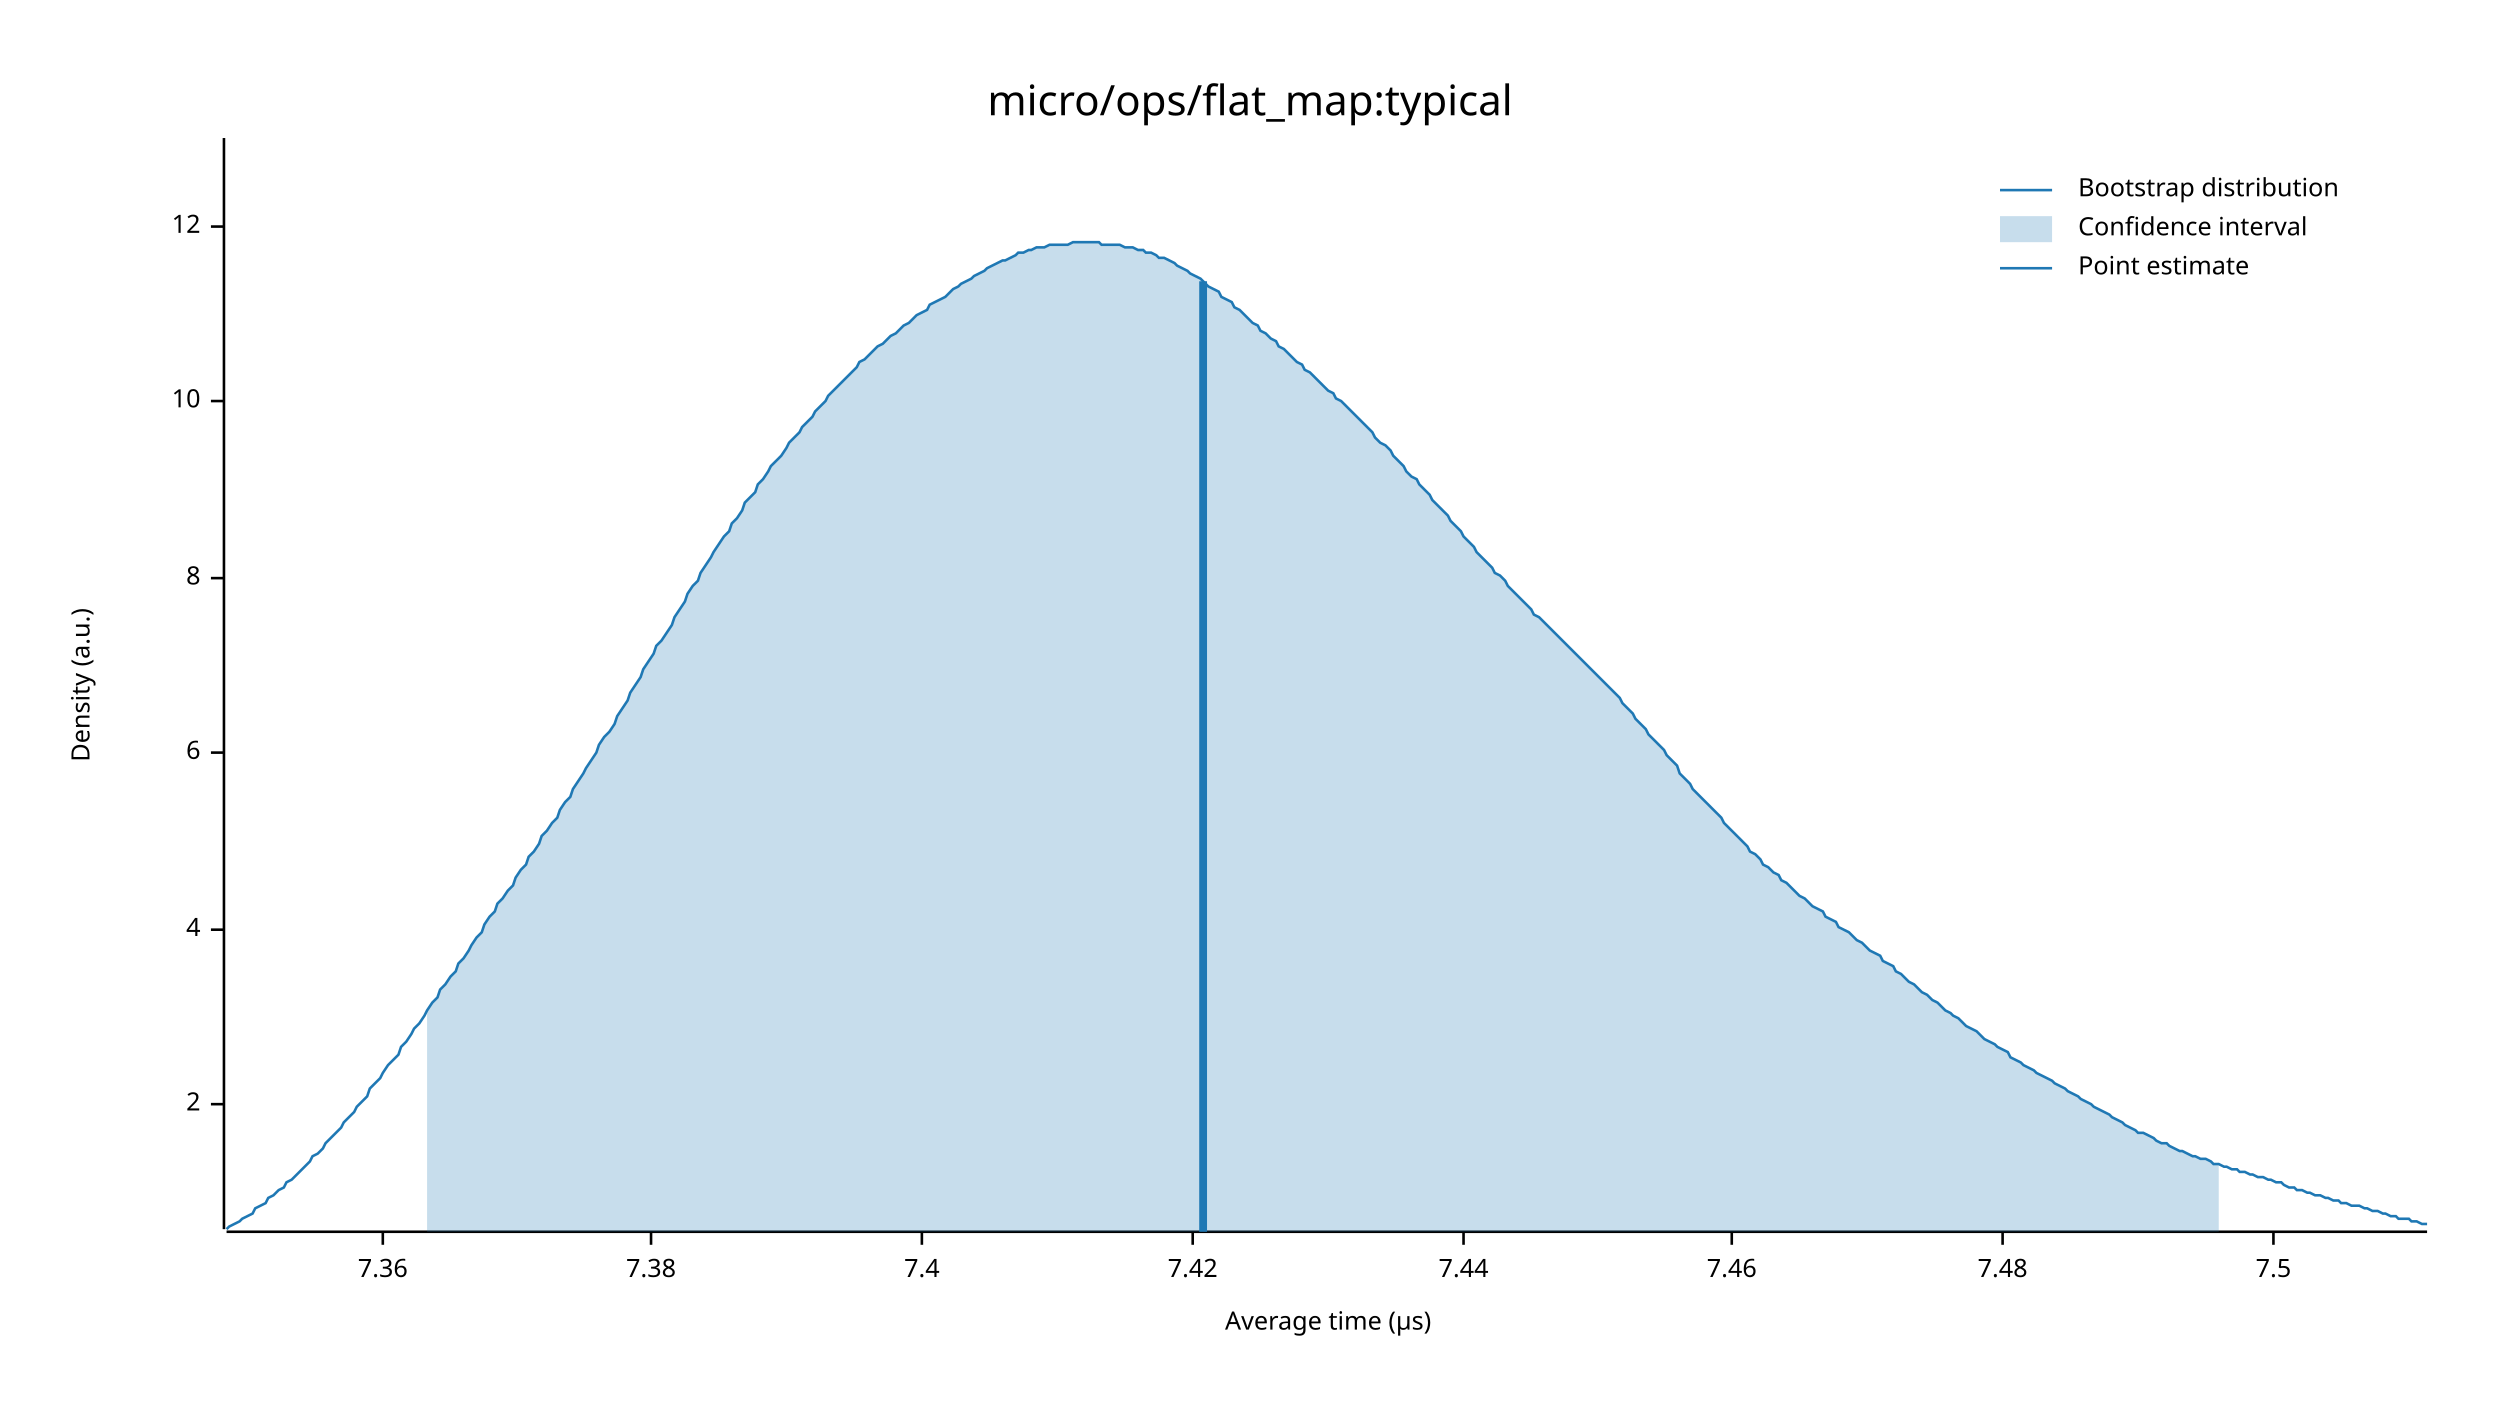
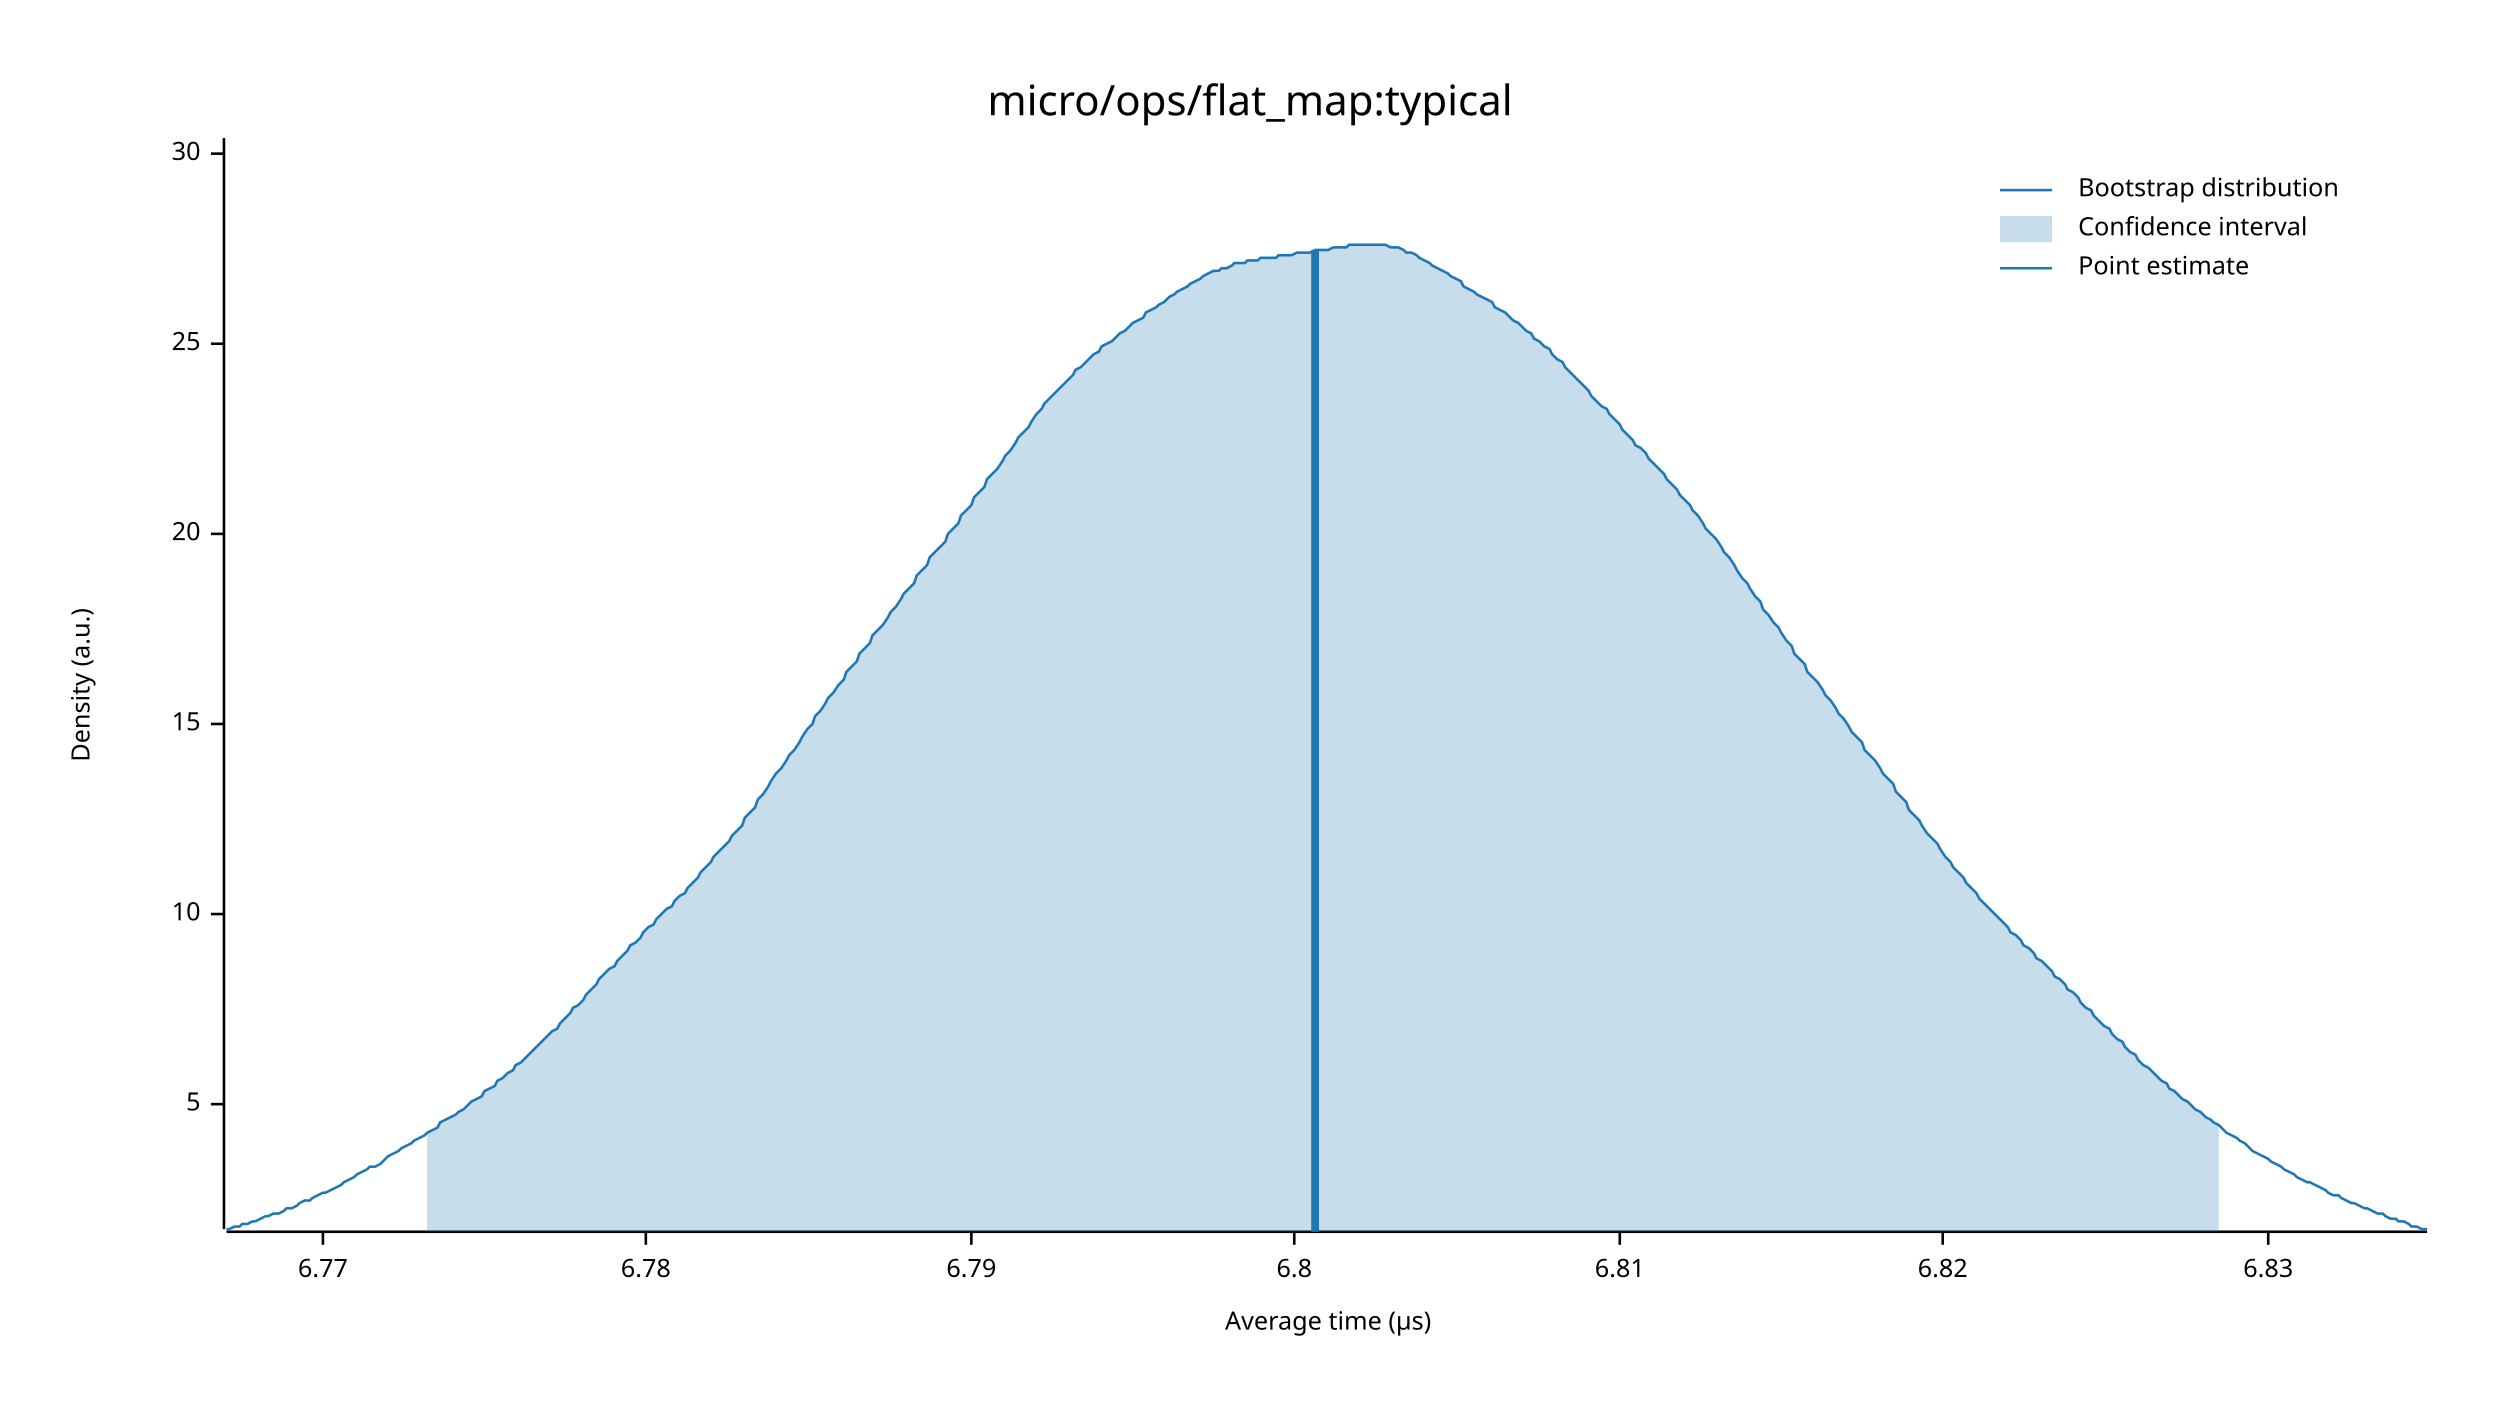
<svg xmlns="http://www.w3.org/2000/svg" width="960" height="540" viewBox="0 0 960 540">
  <text x="480" y="32" dy="0.76em" text-anchor="middle" font-family="sans-serif" font-size="16.129" opacity="1" fill="#000000">
micro/ops/flat_map:typical
</text>
  <text x="27" y="263" dy="0.76em" text-anchor="middle" font-family="sans-serif" font-size="9.677" opacity="1" fill="#000000" transform="rotate(270, 27, 263)">
Density (a.u.)
</text>
  <text x="510" y="513" dy="-0.5ex" text-anchor="middle" font-family="sans-serif" font-size="9.677" opacity="1" fill="#000000">
Average time (µs)
</text>
  <polyline fill="none" opacity="1" stroke="#000000" stroke-width="1" points="86,53 86,472 " />
  <text x="77" y="424" dy="0.5ex" text-anchor="end" font-family="sans-serif" font-size="9.677" opacity="1" fill="#000000">
- 2
+ 5
</text>
  <polyline fill="none" opacity="1" stroke="#000000" stroke-width="1" points="81,424 86,424 " />
-   <text x="77" y="357" dy="0.5ex" text-anchor="end" font-family="sans-serif" font-size="9.677" opacity="1" fill="#000000">
- 4
- </text>
-   <polyline fill="none" opacity="1" stroke="#000000" stroke-width="1" points="81,357 86,357 " />
-   <text x="77" y="289" dy="0.5ex" text-anchor="end" font-family="sans-serif" font-size="9.677" opacity="1" fill="#000000">
- 6
- </text>
-   <polyline fill="none" opacity="1" stroke="#000000" stroke-width="1" points="81,289 86,289 " />
-   <text x="77" y="222" dy="0.5ex" text-anchor="end" font-family="sans-serif" font-size="9.677" opacity="1" fill="#000000">
- 8
- </text>
-   <polyline fill="none" opacity="1" stroke="#000000" stroke-width="1" points="81,222 86,222 " />
-   <text x="77" y="154" dy="0.5ex" text-anchor="end" font-family="sans-serif" font-size="9.677" opacity="1" fill="#000000">
+   <text x="77" y="351" dy="0.5ex" text-anchor="end" font-family="sans-serif" font-size="9.677" opacity="1" fill="#000000">
10
</text>
-   <polyline fill="none" opacity="1" stroke="#000000" stroke-width="1" points="81,154 86,154 " />
-   <text x="77" y="87" dy="0.5ex" text-anchor="end" font-family="sans-serif" font-size="9.677" opacity="1" fill="#000000">
- 12
+   <polyline fill="none" opacity="1" stroke="#000000" stroke-width="1" points="81,351 86,351 " />
+   <text x="77" y="278" dy="0.5ex" text-anchor="end" font-family="sans-serif" font-size="9.677" opacity="1" fill="#000000">
+ 15
</text>
-   <polyline fill="none" opacity="1" stroke="#000000" stroke-width="1" points="81,87 86,87 " />
+   <polyline fill="none" opacity="1" stroke="#000000" stroke-width="1" points="81,278 86,278 " />
+   <text x="77" y="205" dy="0.5ex" text-anchor="end" font-family="sans-serif" font-size="9.677" opacity="1" fill="#000000">
+ 20
+ </text>
+   <polyline fill="none" opacity="1" stroke="#000000" stroke-width="1" points="81,205 86,205 " />
+   <text x="77" y="132" dy="0.5ex" text-anchor="end" font-family="sans-serif" font-size="9.677" opacity="1" fill="#000000">
+ 25
+ </text>
+   <polyline fill="none" opacity="1" stroke="#000000" stroke-width="1" points="81,132 86,132 " />
+   <text x="77" y="59" dy="0.5ex" text-anchor="end" font-family="sans-serif" font-size="9.677" opacity="1" fill="#000000">
+ 30
+ </text>
+   <polyline fill="none" opacity="1" stroke="#000000" stroke-width="1" points="81,59 86,59 " />
  <polyline fill="none" opacity="1" stroke="#000000" stroke-width="1" points="87,473 932,473 " />
-   <text x="147" y="483" dy="0.76em" text-anchor="middle" font-family="sans-serif" font-size="9.677" opacity="1" fill="#000000">
- 7.36
+   <text x="124" y="483" dy="0.76em" text-anchor="middle" font-family="sans-serif" font-size="9.677" opacity="1" fill="#000000">
+ 6.77
</text>
-   <polyline fill="none" opacity="1" stroke="#000000" stroke-width="1" points="147,473 147,478 " />
-   <text x="250" y="483" dy="0.76em" text-anchor="middle" font-family="sans-serif" font-size="9.677" opacity="1" fill="#000000">
- 7.38
+   <polyline fill="none" opacity="1" stroke="#000000" stroke-width="1" points="124,473 124,478 " />
+   <text x="248" y="483" dy="0.76em" text-anchor="middle" font-family="sans-serif" font-size="9.677" opacity="1" fill="#000000">
+ 6.78
</text>
-   <polyline fill="none" opacity="1" stroke="#000000" stroke-width="1" points="250,473 250,478 " />
-   <text x="354" y="483" dy="0.76em" text-anchor="middle" font-family="sans-serif" font-size="9.677" opacity="1" fill="#000000">
- 7.4
+   <polyline fill="none" opacity="1" stroke="#000000" stroke-width="1" points="248,473 248,478 " />
+   <text x="373" y="483" dy="0.76em" text-anchor="middle" font-family="sans-serif" font-size="9.677" opacity="1" fill="#000000">
+ 6.79
</text>
-   <polyline fill="none" opacity="1" stroke="#000000" stroke-width="1" points="354,473 354,478 " />
-   <text x="458" y="483" dy="0.76em" text-anchor="middle" font-family="sans-serif" font-size="9.677" opacity="1" fill="#000000">
- 7.42
+   <polyline fill="none" opacity="1" stroke="#000000" stroke-width="1" points="373,473 373,478 " />
+   <text x="497" y="483" dy="0.76em" text-anchor="middle" font-family="sans-serif" font-size="9.677" opacity="1" fill="#000000">
+ 6.8
</text>
-   <polyline fill="none" opacity="1" stroke="#000000" stroke-width="1" points="458,473 458,478 " />
-   <text x="562" y="483" dy="0.76em" text-anchor="middle" font-family="sans-serif" font-size="9.677" opacity="1" fill="#000000">
- 7.44
+   <polyline fill="none" opacity="1" stroke="#000000" stroke-width="1" points="497,473 497,478 " />
+   <text x="622" y="483" dy="0.76em" text-anchor="middle" font-family="sans-serif" font-size="9.677" opacity="1" fill="#000000">
+ 6.81
</text>
-   <polyline fill="none" opacity="1" stroke="#000000" stroke-width="1" points="562,473 562,478 " />
-   <text x="665" y="483" dy="0.76em" text-anchor="middle" font-family="sans-serif" font-size="9.677" opacity="1" fill="#000000">
- 7.46
+   <polyline fill="none" opacity="1" stroke="#000000" stroke-width="1" points="622,473 622,478 " />
+   <text x="746" y="483" dy="0.76em" text-anchor="middle" font-family="sans-serif" font-size="9.677" opacity="1" fill="#000000">
+ 6.82
</text>
-   <polyline fill="none" opacity="1" stroke="#000000" stroke-width="1" points="665,473 665,478 " />
-   <text x="769" y="483" dy="0.76em" text-anchor="middle" font-family="sans-serif" font-size="9.677" opacity="1" fill="#000000">
- 7.48
+   <polyline fill="none" opacity="1" stroke="#000000" stroke-width="1" points="746,473 746,478 " />
+   <text x="871" y="483" dy="0.76em" text-anchor="middle" font-family="sans-serif" font-size="9.677" opacity="1" fill="#000000">
+ 6.83
</text>
-   <polyline fill="none" opacity="1" stroke="#000000" stroke-width="1" points="769,473 769,478 " />
-   <text x="873" y="483" dy="0.76em" text-anchor="middle" font-family="sans-serif" font-size="9.677" opacity="1" fill="#000000">
- 7.5
- </text>
-   <polyline fill="none" opacity="1" stroke="#000000" stroke-width="1" points="873,473 873,478 " />
-   <polyline fill="none" opacity="1" stroke="#1F78B4" stroke-width="1" points="87,472 88,471 90,470 92,469 93,468 95,467 97,466 98,464 100,463 102,462 103,460 105,459 107,457 109,456 110,454 112,453 114,451 115,450 117,448 119,446 120,444 122,443 124,441 125,439 127,437 129,435 131,433 132,431 134,429 136,427 137,425 139,423 141,421 142,418 144,416 146,414 147,412 149,409 151,407 153,405 154,402 156,400 158,397 159,395 161,393 163,390 164,388 166,385 168,383 169,380 171,378 173,375 175,373 176,370 178,368 180,365 181,363 183,360 185,358 186,355 188,352 190,350 191,347 193,345 195,342 197,340 198,337 200,334 202,332 203,329 205,327 207,324 208,321 210,319 212,316 214,314 215,311 217,308 219,306 220,303 222,300 224,297 225,295 227,292 229,289 230,286 232,283 234,281 236,278 237,275 239,272 241,269 242,266 244,263 246,260 247,257 249,254 251,251 252,248 254,246 256,243 258,240 259,237 261,234 263,231 264,228 266,225 268,223 269,220 271,217 273,214 274,212 276,209 278,206 280,204 281,201 283,199 285,196 286,193 288,191 290,189 291,186 293,184 295,181 296,179 298,177 300,175 302,172 303,170 305,168 307,166 308,164 310,162 312,160 313,158 315,156 317,154 318,152 320,150 322,148 324,146 325,145 327,143 329,141 330,139 332,138 334,136 335,135 337,133 339,132 341,130 342,129 344,128 346,126 347,125 349,124 351,122 352,121 354,120 356,119 357,117 359,116 361,115 363,114 364,113 366,111 368,110 369,109 371,108 373,107 374,106 376,105 378,104 379,103 381,102 383,101 385,100 386,100 388,99 390,98 391,97 393,97 395,96 396,96 398,95 400,95 401,95 403,94 405,94 407,94 408,94 410,94 412,93 413,93 415,93 417,93 418,93 420,93 422,93 423,94 425,94 427,94 429,94 430,94 432,95 434,95 435,95 437,96 439,96 440,97 442,97 444,98 445,99 447,99 449,100 451,101 452,102 454,103 456,104 457,105 459,106 461,107 462,108 464,110 466,111 468,112 469,114 471,115 473,116 474,118 476,119 478,121 479,122 481,124 483,125 484,127 486,128 488,130 490,131 491,133 493,134 495,136 496,137 498,139 500,140 501,142 503,143 505,145 506,146 508,148 510,150 512,151 513,153 515,154 517,156 518,157 520,159 522,161 523,162 525,164 527,166 528,168 530,170 532,171 534,173 535,175 537,177 539,179 540,181 542,183 544,184 545,186 547,188 549,190 550,192 552,194 554,196 556,198 557,200 559,202 561,204 562,206 564,208 566,210 567,212 569,214 571,216 573,218 574,220 576,221 578,223 579,225 581,227 583,229 584,230 586,232 588,234 589,236 591,237 593,239 595,241 596,242 598,244 600,246 601,247 603,249 605,251 606,252 608,254 610,256 611,257 613,259 615,261 617,263 618,264 620,266 622,268 623,270 625,272 627,274 628,276 630,278 632,280 633,282 635,284 637,286 639,288 640,290 642,292 644,294 645,297 647,299 649,301 650,303 652,305 654,307 655,308 657,310 659,312 661,314 662,316 664,318 666,320 667,321 669,323 671,325 672,327 674,328 676,330 677,332 679,333 681,335 683,336 684,338 686,339 688,341 689,342 691,344 693,345 694,346 696,348 698,349 700,350 701,352 703,353 705,354 706,356 708,357 710,358 711,359 713,361 715,362 716,363 718,365 720,366 722,367 723,369 725,370 727,371 728,373 730,374 732,376 733,377 735,378 737,380 738,381 740,382 742,384 744,385 745,386 747,388 749,389 750,390 752,391 754,393 755,394 757,395 759,396 760,397 762,399 764,400 766,401 767,402 769,403 771,404 772,406 774,407 776,408 777,409 779,410 781,411 782,412 784,413 786,414 788,415 789,416 791,417 793,418 794,419 796,420 798,421 799,422 801,423 803,424 804,425 806,426 808,427 810,428 811,429 813,430 815,431 816,432 818,433 820,434 821,435 823,435 825,436 827,437 828,438 830,439 832,439 833,440 835,441 837,442 838,442 840,443 842,444 843,444 845,445 847,445 849,446 850,447 852,447 854,448 855,448 857,449 859,449 860,450 862,450 864,451 865,451 867,452 869,452 871,453 872,453 874,454 876,454 877,455 879,456 881,456 882,457 884,457 886,458 887,458 889,459 891,459 893,460 894,460 896,461 898,461 899,462 901,462 903,463 904,463 906,463 908,464 909,464 911,465 913,465 915,466 916,466 918,467 920,467 921,468 923,468 925,468 926,469 928,469 930,470 932,470 " />
-   <polygon opacity="0.25" fill="#1F78B4" points="164,388 166,385 168,383 169,380 171,378 173,375 175,373 176,370 178,368 180,365 181,363 183,360 185,358 186,355 188,352 190,350 191,347 193,345 195,342 197,340 198,337 200,334 202,332 203,329 205,327 207,324 208,321 210,319 212,316 214,314 215,311 217,308 219,306 220,303 222,300 224,297 225,295 227,292 229,289 230,286 232,283 234,281 236,278 237,275 239,272 241,269 242,266 244,263 246,260 247,257 249,254 251,251 252,248 254,246 256,243 258,240 259,237 261,234 263,231 264,228 266,225 268,223 269,220 271,217 273,214 274,212 276,209 278,206 280,204 281,201 283,199 285,196 286,193 288,191 290,189 291,186 293,184 295,181 296,179 298,177 300,175 302,172 303,170 305,168 307,166 308,164 310,162 312,160 313,158 315,156 317,154 318,152 320,150 322,148 324,146 325,145 327,143 329,141 330,139 332,138 334,136 335,135 337,133 339,132 341,130 342,129 344,128 346,126 347,125 349,124 351,122 352,121 354,120 356,119 357,117 359,116 361,115 363,114 364,113 366,111 368,110 369,109 371,108 373,107 374,106 376,105 378,104 379,103 381,102 383,101 385,100 386,100 388,99 390,98 391,97 393,97 395,96 396,96 398,95 400,95 401,95 403,94 405,94 407,94 408,94 410,94 412,93 413,93 415,93 417,93 418,93 420,93 422,93 423,94 425,94 427,94 429,94 430,94 432,95 434,95 435,95 437,96 439,96 440,97 442,97 444,98 445,99 447,99 449,100 451,101 452,102 454,103 456,104 457,105 459,106 461,107 462,108 464,110 466,111 468,112 469,114 471,115 473,116 474,118 476,119 478,121 479,122 481,124 483,125 484,127 486,128 488,130 490,131 491,133 493,134 495,136 496,137 498,139 500,140 501,142 503,143 505,145 506,146 508,148 510,150 512,151 513,153 515,154 517,156 518,157 520,159 522,161 523,162 525,164 527,166 528,168 530,170 532,171 534,173 535,175 537,177 539,179 540,181 542,183 544,184 545,186 547,188 549,190 550,192 552,194 554,196 556,198 557,200 559,202 561,204 562,206 564,208 566,210 567,212 569,214 571,216 573,218 574,220 576,221 578,223 579,225 581,227 583,229 584,230 586,232 588,234 589,236 591,237 593,239 595,241 596,242 598,244 600,246 601,247 603,249 605,251 606,252 608,254 610,256 611,257 613,259 615,261 617,263 618,264 620,266 622,268 623,270 625,272 627,274 628,276 630,278 632,280 633,282 635,284 637,286 639,288 640,290 642,292 644,294 645,297 647,299 649,301 650,303 652,305 654,307 655,308 657,310 659,312 661,314 662,316 664,318 666,320 667,321 669,323 671,325 672,327 674,328 676,330 677,332 679,333 681,335 683,336 684,338 686,339 688,341 689,342 691,344 693,345 694,346 696,348 698,349 700,350 701,352 703,353 705,354 706,356 708,357 710,358 711,359 713,361 715,362 716,363 718,365 720,366 722,367 723,369 725,370 727,371 728,373 730,374 732,376 733,377 735,378 737,380 738,381 740,382 742,384 744,385 745,386 747,388 749,389 750,390 752,391 754,393 755,394 757,395 759,396 760,397 762,399 764,400 766,401 767,402 769,403 771,404 772,406 774,407 776,408 777,409 779,410 781,411 782,412 784,413 786,414 788,415 789,416 791,417 793,418 794,419 796,420 798,421 799,422 801,423 803,424 804,425 806,426 808,427 810,428 811,429 813,430 815,431 816,432 818,433 820,434 821,435 823,435 825,436 827,437 828,438 830,439 832,439 833,440 835,441 837,442 838,442 840,443 842,444 843,444 845,445 847,445 849,446 850,447 852,447 852,473 164,473 " />
-   <polyline fill="none" opacity="1" stroke="#1F78B4" stroke-width="3" points="462,473 462,108 " />
+   <polyline fill="none" opacity="1" stroke="#000000" stroke-width="1" points="871,473 871,478 " />
+   <polyline fill="none" opacity="1" stroke="#1F78B4" stroke-width="1" points="87,472 88,472 90,471 92,471 93,470 95,470 97,469 98,469 100,468 102,467 103,467 105,466 107,466 109,465 110,464 112,464 114,463 115,462 117,461 119,461 120,460 122,459 124,458 125,458 127,457 129,456 131,455 132,454 134,453 136,452 137,451 139,450 141,449 142,448 144,448 146,447 147,446 149,444 151,443 153,442 154,441 156,440 158,439 159,438 161,437 163,436 164,435 166,434 168,433 169,431 171,430 173,429 175,428 176,427 178,426 180,424 181,423 183,422 185,421 186,419 188,418 190,417 191,415 193,414 195,412 197,411 198,409 200,408 202,406 203,405 205,403 207,401 208,400 210,398 212,396 214,395 215,393 217,391 219,389 220,387 222,386 224,384 225,382 227,380 229,378 230,376 232,374 234,372 236,371 237,369 239,367 241,365 242,363 244,362 246,360 247,358 249,356 251,355 252,353 254,351 256,349 258,348 259,346 261,344 263,343 264,341 266,339 268,337 269,335 271,333 273,331 274,329 276,327 278,325 280,323 281,321 283,319 285,317 286,314 288,312 290,310 291,307 293,305 295,302 296,300 298,297 300,295 302,292 303,290 305,288 307,285 308,283 310,280 312,278 313,275 315,273 317,270 318,268 320,266 322,263 324,261 325,258 327,256 329,254 330,251 332,249 334,247 335,244 337,242 339,240 341,237 342,235 344,233 346,230 347,228 349,226 351,224 352,221 354,219 356,217 357,214 359,212 361,210 363,208 364,205 366,203 368,201 369,198 371,196 373,194 374,191 376,189 378,187 379,184 381,182 383,180 385,177 386,175 388,173 390,170 391,168 393,166 395,164 396,162 398,159 400,157 401,155 403,153 405,151 407,149 408,148 410,146 412,144 413,142 415,141 417,139 418,138 420,136 422,135 423,133 425,132 427,131 429,129 430,128 432,127 434,125 435,124 437,123 439,122 440,120 442,119 444,118 445,117 447,116 449,114 451,113 452,112 454,111 456,110 457,109 459,108 461,107 462,106 464,105 466,104 468,104 469,103 471,103 473,102 474,101 476,101 478,101 479,100 481,100 483,100 484,99 486,99 488,99 490,99 491,98 493,98 495,98 496,98 498,97 500,97 501,97 503,97 505,96 506,96 508,96 510,96 512,95 513,95 515,95 517,95 518,94 520,94 522,94 523,94 525,94 527,94 528,94 530,94 532,94 534,95 535,95 537,95 539,96 540,97 542,97 544,98 545,99 547,100 549,101 550,102 552,103 554,104 556,105 557,106 559,107 561,108 562,110 564,111 566,112 567,113 569,114 571,115 573,116 574,118 576,119 578,120 579,121 581,123 583,124 584,125 586,127 588,128 589,130 591,131 593,133 595,134 596,136 598,138 600,139 601,141 603,143 605,145 606,146 608,148 610,150 611,152 613,154 615,156 617,157 618,159 620,161 622,163 623,165 625,167 627,169 628,171 630,172 632,174 633,176 635,178 637,180 639,182 640,184 642,186 644,188 645,190 647,192 649,194 650,196 652,198 654,201 655,203 657,205 659,207 661,210 662,212 664,214 666,217 667,219 669,222 671,224 672,226 674,229 676,231 677,234 679,236 681,239 683,241 684,243 686,246 688,248 689,251 691,253 693,255 694,258 696,260 698,262 700,265 701,267 703,269 705,272 706,274 708,276 710,279 711,281 713,283 715,285 716,288 718,290 720,292 722,295 723,297 725,299 727,301 728,304 730,306 732,308 733,311 735,313 737,315 738,317 740,320 742,322 744,324 745,326 747,329 749,331 750,333 752,335 754,337 755,339 757,341 759,343 760,345 762,347 764,349 766,351 767,352 769,354 771,356 772,358 774,359 776,361 777,363 779,364 781,366 782,368 784,369 786,371 788,373 789,375 791,376 793,378 794,380 796,381 798,383 799,385 801,387 803,388 804,390 806,392 808,394 810,395 811,397 813,399 815,400 816,402 818,404 820,405 821,407 823,409 825,410 827,412 828,413 830,415 832,416 833,418 835,419 837,421 838,422 840,423 842,425 843,426 845,427 847,429 849,430 850,431 852,432 854,434 855,435 857,436 859,437 860,438 862,439 864,441 865,442 867,443 869,444 871,445 872,446 874,447 876,448 877,449 879,450 881,451 882,452 884,453 886,454 887,454 889,455 891,456 893,457 894,458 896,459 898,459 899,460 901,461 903,462 904,462 906,463 908,464 909,464 911,465 913,466 915,466 916,467 918,468 920,468 921,469 923,469 925,470 926,471 928,471 930,472 932,472 " />
+   <polygon opacity="0.25" fill="#1F78B4" points="164,435 166,434 168,433 169,431 171,430 173,429 175,428 176,427 178,426 180,424 181,423 183,422 185,421 186,419 188,418 190,417 191,415 193,414 195,412 197,411 198,409 200,408 202,406 203,405 205,403 207,401 208,400 210,398 212,396 214,395 215,393 217,391 219,389 220,387 222,386 224,384 225,382 227,380 229,378 230,376 232,374 234,372 236,371 237,369 239,367 241,365 242,363 244,362 246,360 247,358 249,356 251,355 252,353 254,351 256,349 258,348 259,346 261,344 263,343 264,341 266,339 268,337 269,335 271,333 273,331 274,329 276,327 278,325 280,323 281,321 283,319 285,317 286,314 288,312 290,310 291,307 293,305 295,302 296,300 298,297 300,295 302,292 303,290 305,288 307,285 308,283 310,280 312,278 313,275 315,273 317,270 318,268 320,266 322,263 324,261 325,258 327,256 329,254 330,251 332,249 334,247 335,244 337,242 339,240 341,237 342,235 344,233 346,230 347,228 349,226 351,224 352,221 354,219 356,217 357,214 359,212 361,210 363,208 364,205 366,203 368,201 369,198 371,196 373,194 374,191 376,189 378,187 379,184 381,182 383,180 385,177 386,175 388,173 390,170 391,168 393,166 395,164 396,162 398,159 400,157 401,155 403,153 405,151 407,149 408,148 410,146 412,144 413,142 415,141 417,139 418,138 420,136 422,135 423,133 425,132 427,131 429,129 430,128 432,127 434,125 435,124 437,123 439,122 440,120 442,119 444,118 445,117 447,116 449,114 451,113 452,112 454,111 456,110 457,109 459,108 461,107 462,106 464,105 466,104 468,104 469,103 471,103 473,102 474,101 476,101 478,101 479,100 481,100 483,100 484,99 486,99 488,99 490,99 491,98 493,98 495,98 496,98 498,97 500,97 501,97 503,97 505,96 506,96 508,96 510,96 512,95 513,95 515,95 517,95 518,94 520,94 522,94 523,94 525,94 527,94 528,94 530,94 532,94 534,95 535,95 537,95 539,96 540,97 542,97 544,98 545,99 547,100 549,101 550,102 552,103 554,104 556,105 557,106 559,107 561,108 562,110 564,111 566,112 567,113 569,114 571,115 573,116 574,118 576,119 578,120 579,121 581,123 583,124 584,125 586,127 588,128 589,130 591,131 593,133 595,134 596,136 598,138 600,139 601,141 603,143 605,145 606,146 608,148 610,150 611,152 613,154 615,156 617,157 618,159 620,161 622,163 623,165 625,167 627,169 628,171 630,172 632,174 633,176 635,178 637,180 639,182 640,184 642,186 644,188 645,190 647,192 649,194 650,196 652,198 654,201 655,203 657,205 659,207 661,210 662,212 664,214 666,217 667,219 669,222 671,224 672,226 674,229 676,231 677,234 679,236 681,239 683,241 684,243 686,246 688,248 689,251 691,253 693,255 694,258 696,260 698,262 700,265 701,267 703,269 705,272 706,274 708,276 710,279 711,281 713,283 715,285 716,288 718,290 720,292 722,295 723,297 725,299 727,301 728,304 730,306 732,308 733,311 735,313 737,315 738,317 740,320 742,322 744,324 745,326 747,329 749,331 750,333 752,335 754,337 755,339 757,341 759,343 760,345 762,347 764,349 766,351 767,352 769,354 771,356 772,358 774,359 776,361 777,363 779,364 781,366 782,368 784,369 786,371 788,373 789,375 791,376 793,378 794,380 796,381 798,383 799,385 801,387 803,388 804,390 806,392 808,394 810,395 811,397 813,399 815,400 816,402 818,404 820,405 821,407 823,409 825,410 827,412 828,413 830,415 832,416 833,418 835,419 837,421 838,422 840,423 842,425 843,426 845,427 847,429 849,430 850,431 852,432 852,473 164,473 " />
+   <polyline fill="none" opacity="1" stroke="#1F78B4" stroke-width="3" points="505,473 505,96 " />
  <text x="798" y="68" dy="0.76em" text-anchor="start" font-family="sans-serif" font-size="9.677" opacity="1" fill="#000000">
Bootstrap distribution
</text>
  <text x="798" y="83" dy="0.76em" text-anchor="start" font-family="sans-serif" font-size="9.677" opacity="1" fill="#000000">
Confidence interval
</text>
  <text x="798" y="98" dy="0.76em" text-anchor="start" font-family="sans-serif" font-size="9.677" opacity="1" fill="#000000">
Point estimate
</text>
  <polyline fill="none" opacity="1" stroke="#1F78B4" stroke-width="1" points="768,73 788,73 " />
  <rect x="768" y="83" width="20" height="10" opacity="0.25" fill="#1F78B4" stroke="none" />
  <polyline fill="none" opacity="1" stroke="#1F78B4" stroke-width="1" points="768,103 788,103 " />
</svg>
